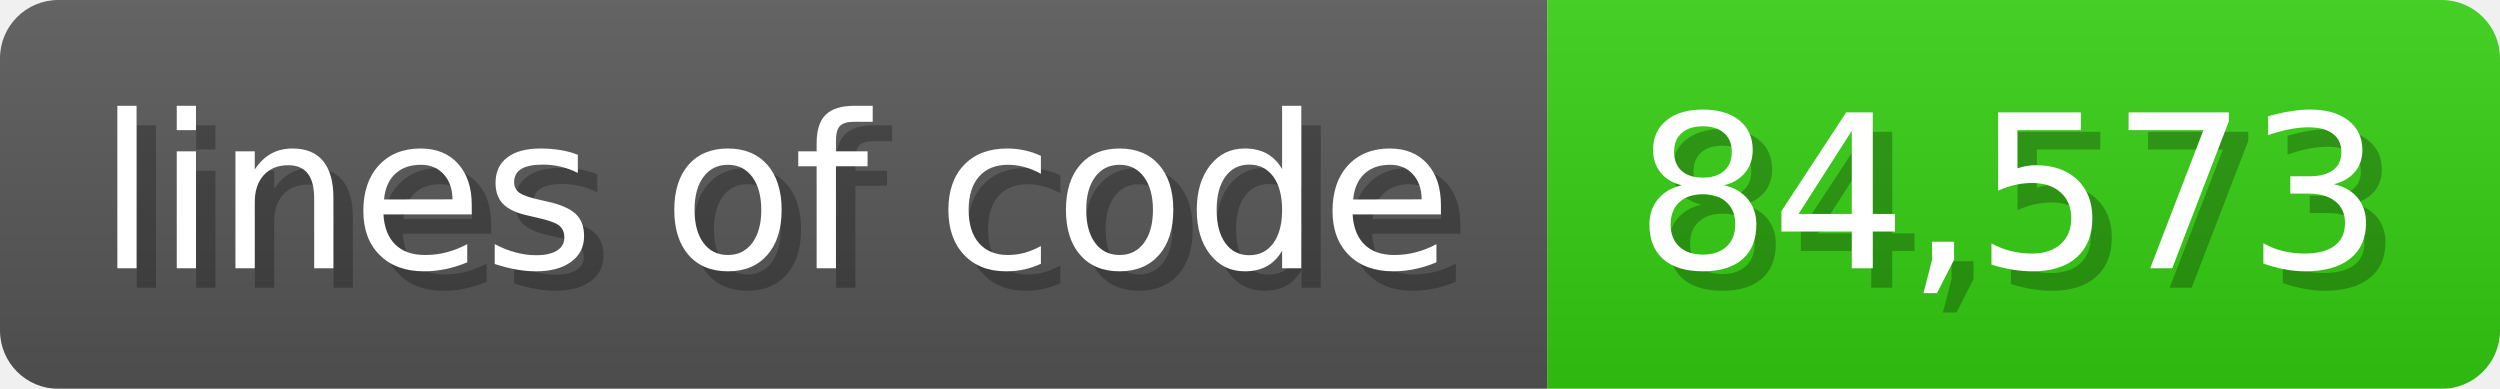
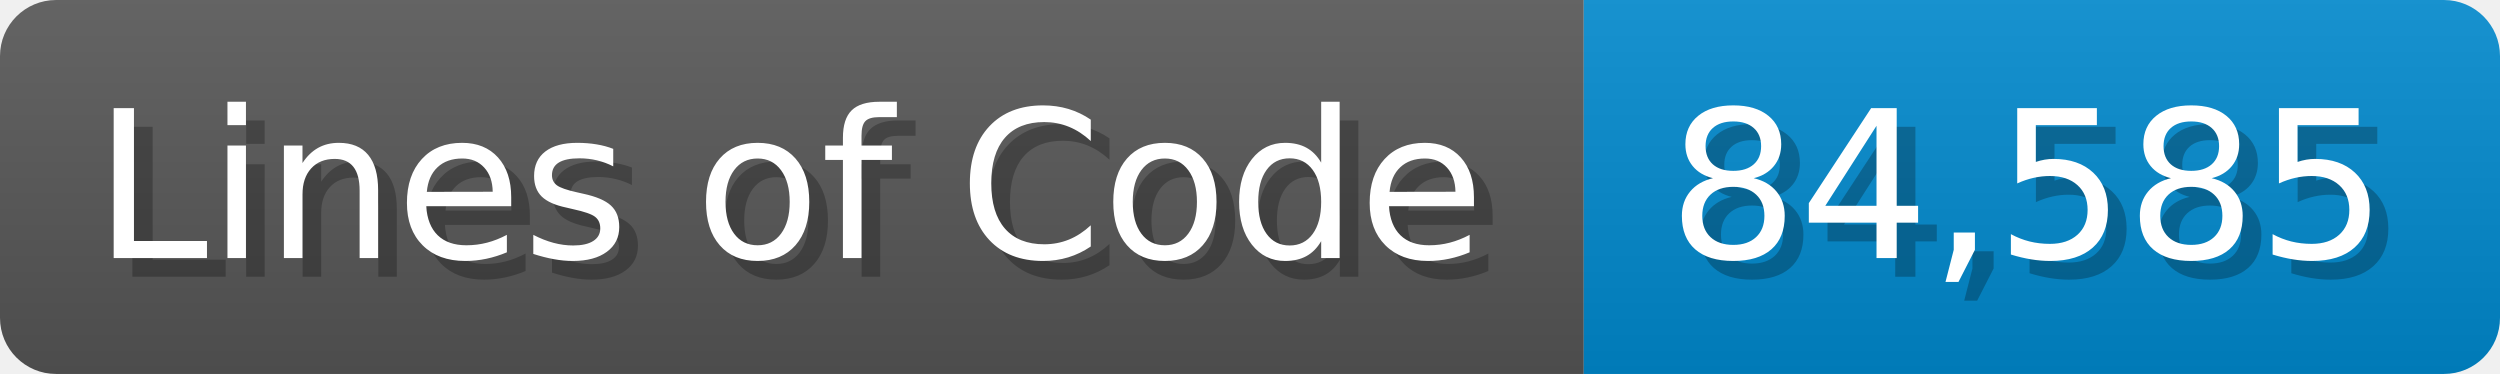
- <svg xmlns="http://www.w3.org/2000/svg" width="128.6" height="20" viewBox="0 0 1286 200">
+ <svg xmlns="http://www.w3.org/2000/svg" width="133.7" height="20" viewBox="0 0 1337 200">
  <linearGradient id="a" x2="0" y2="100%">
    <stop offset="0" stop-opacity=".1" stop-color="#EEE" />
    <stop offset="1" stop-opacity=".1" />
  </linearGradient>
  <mask id="m">
-     <rect width="1286" height="200" rx="30" fill="#FFF" />
+     <rect width="1337" height="200" rx="30" fill="#FFF" />
  </mask>
  <g mask="url(#m)">
-     <rect width="796" height="200" fill="#555" />
-     <rect width="490" height="200" fill="#3C1" x="796" />
-     <rect width="1286" height="200" fill="url(#a)" />
+     <rect width="847" height="200" fill="#555" />
+     <rect width="490" height="200" fill="#08C" x="847" />
+     <rect width="1337" height="200" fill="url(#a)" />
  </g>
  <g fill="#fff" text-anchor="start" font-family="Verdana,DejaVu Sans,sans-serif" font-size="110">
-     <text x="60" y="148" textLength="696" fill="#000" opacity="0.25">lines of code</text>
-     <text x="50" y="138" textLength="696">lines of code</text>
-     <text x="851" y="148" textLength="390" fill="#000" opacity="0.25">84,573</text>
-     <text x="841" y="138" textLength="390">84,573</text>
+     <text x="60" y="148" textLength="747" fill="#000" opacity="0.25">Lines of Code</text>
+     <text x="50" y="138" textLength="747">Lines of Code</text>
+     <text x="902" y="148" textLength="390" fill="#000" opacity="0.25">84,585</text>
+     <text x="892" y="138" textLength="390">84,585</text>
  </g>
</svg>
